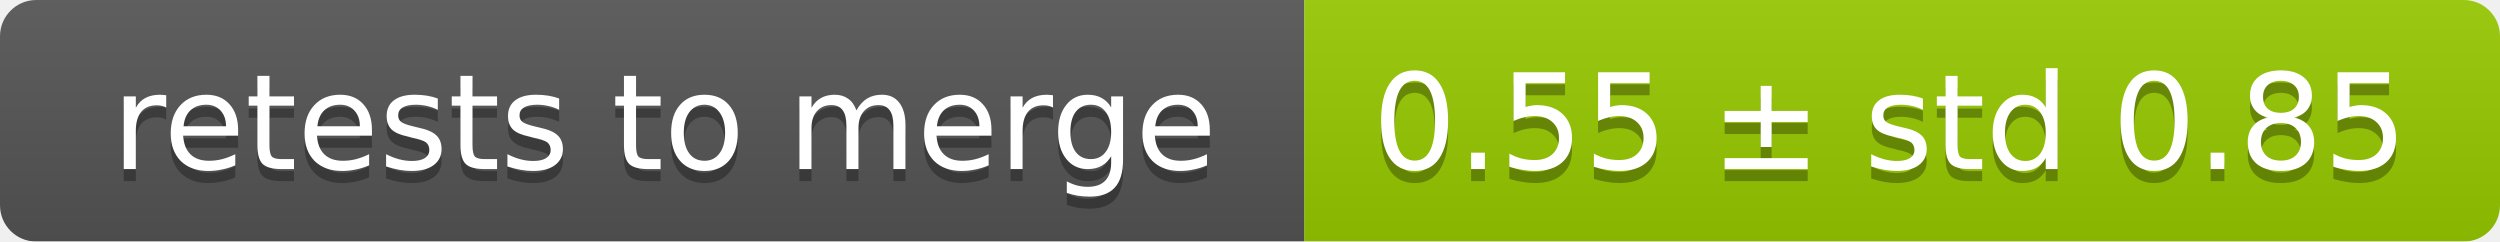
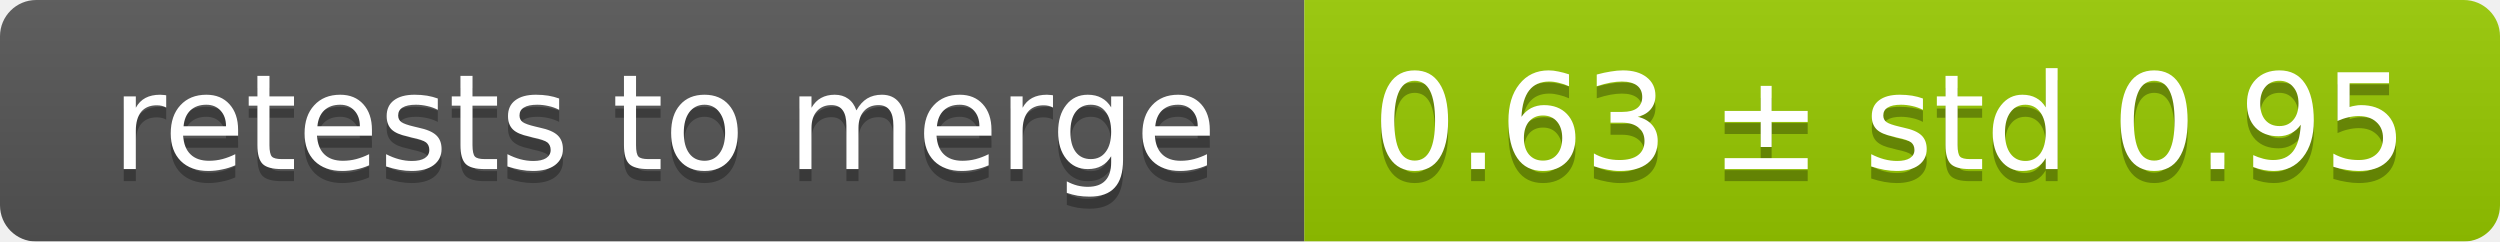
<svg xmlns="http://www.w3.org/2000/svg" width="207" height="20">
  <linearGradient id="smooth" x2="0" y2="100%">
    <stop offset="0" stop-color="#bbb" stop-opacity=".1" />
    <stop offset="1" stop-opacity=".1" />
  </linearGradient>
  <mask id="round">
    <rect width="207" height="20" rx="3" fill="#fff" />
  </mask>
  <g mask="url(#round)">
    <rect width="108" height="20" fill="#555" />
    <rect x="108" width="99" height="20" fill="#97ca00" />
    <rect width="207" height="20" fill="url(#smooth)" />
  </g>
  <g fill="#fff" text-anchor="middle" font-family="DejaVu Sans,Verdana,Geneva,sans-serif" font-size="11">
    <text x="55" y="15" fill="#010101" fill-opacity=".3">retests to merge</text>
    <text x="55" y="14">retests to merge</text>
-     <text x="156.5" y="15" fill="#010101" fill-opacity=".3">0.55 ± std 0.85</text>
-     <text x="156.5" y="14">0.55 ± std 0.85</text>
+     <text x="156.5" y="15" fill="#010101" fill-opacity=".3">0.63 ± std 0.95</text>
+     <text x="156.5" y="14">0.63 ± std 0.95</text>
  </g>
</svg>
